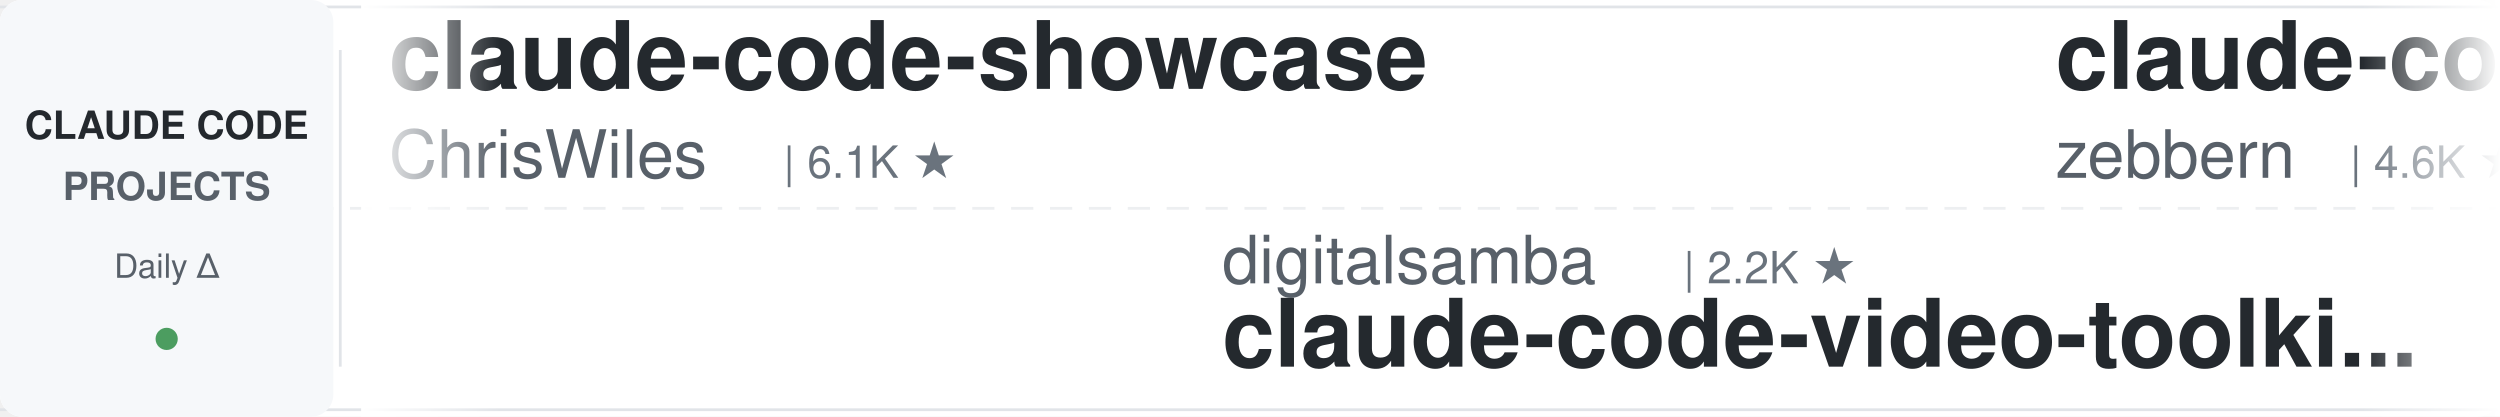
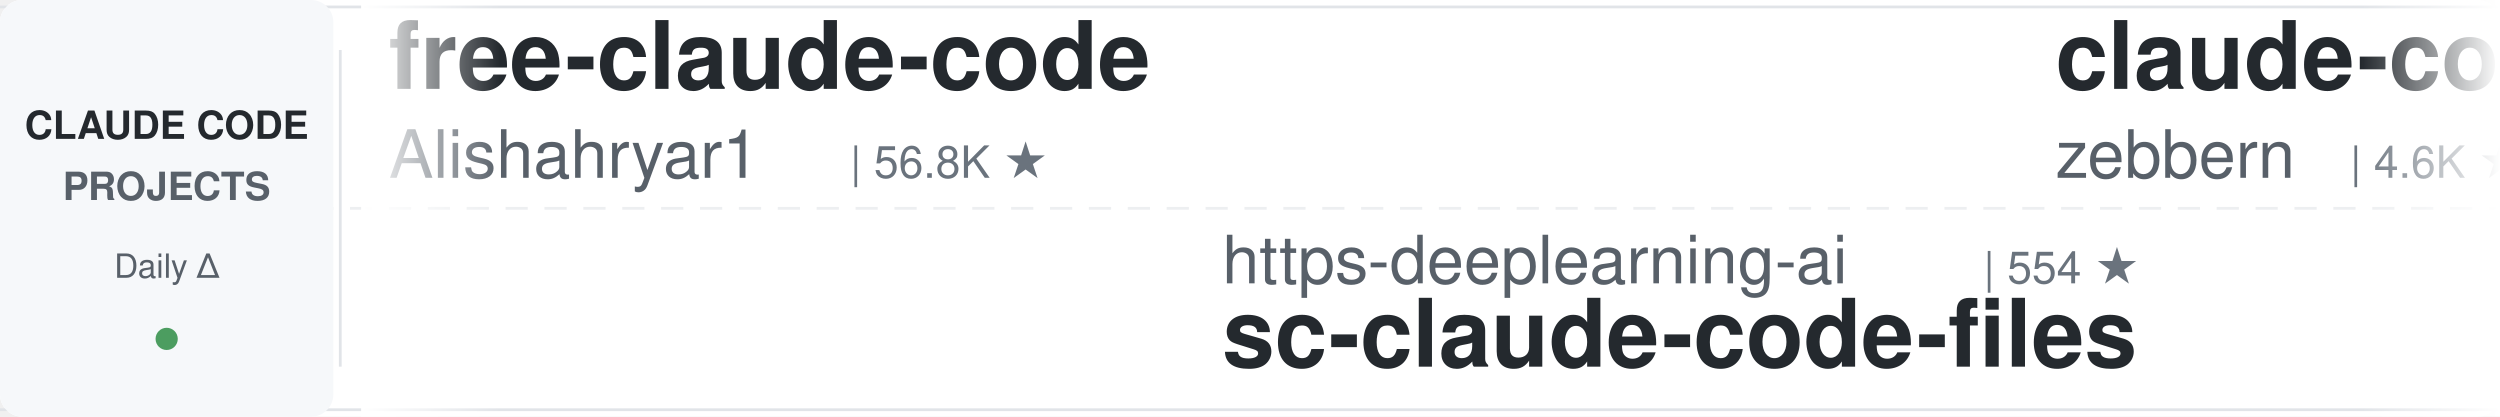
<svg xmlns="http://www.w3.org/2000/svg" width="900" height="150">
  <defs>
    <linearGradient id="leftFade" x1="0%" y1="0%" x2="100%" y2="0%">
      <stop offset="0%" style="stop-color:#ffffff;stop-opacity:1" />
      <stop offset="100%" style="stop-color:#ffffff;stop-opacity:0" />
    </linearGradient>
    <linearGradient id="rightFade" x1="0%" y1="0%" x2="100%" y2="0%">
      <stop offset="0%" style="stop-color:#ffffff;stop-opacity:0" />
      <stop offset="100%" style="stop-color:#ffffff;stop-opacity:1" />
    </linearGradient>
  </defs>
  <rect width="900" height="150" fill="#ffffff" rx="8" />
  <rect x="0" y="2" width="900" height="1" fill="#e1e4e8" />
  <rect x="0" y="147" width="900" height="1" fill="#e1e4e8" />
  <line x1="0" y1="75" x2="900" y2="75" stroke="#e1e4e8" stroke-width="1" stroke-dasharray="8 6" opacity="0.6" />
  <rect x="0" y="0" width="120" height="150" fill="#f6f8fa" rx="8" />
  <text x="60" y="50" font-family="-apple-system, BlinkMacSystemFont, 'Segoe UI', Helvetica, Arial, sans-serif" font-size="14" font-weight="600" fill="#24292e" text-anchor="middle">CLAUDE CODE</text>
  <text x="60" y="72" font-family="-apple-system, BlinkMacSystemFont, 'Segoe UI', Helvetica, Arial, sans-serif" font-size="14" font-weight="600" fill="#586069" text-anchor="middle">PROJECTS</text>
  <text x="60" y="100" font-family="-apple-system, BlinkMacSystemFont, 'Segoe UI', Helvetica, Arial, sans-serif" font-size="12" font-weight="500" fill="#586069" text-anchor="middle">Daily Δ</text>
  <circle cx="60" cy="122" r="4" fill="#22863a" opacity="0.8" />
  <rect x="122" y="18" width="1" height="114" fill="#e1e4e8" />
  <clipPath id="tickerClip">
    <rect x="130" y="0" width="770" height="150" />
  </clipPath>
  <g clip-path="url(#tickerClip)">
    <g id="tickerItems">
      <animateTransform attributeName="transform" attributeType="XML" type="translate" from="0 0" to="-3000 0" dur="54s" repeatCount="indefinite" />
      <g transform="translate(0, 0)">
-         <text x="140" y="32" font-family="-apple-system, BlinkMacSystemFont, 'Segoe UI', Helvetica, Arial, sans-serif" font-size="34" font-weight="600" fill="#24292e">claude-code-showcase</text>
-         <text x="140" y="64" font-family="-apple-system, BlinkMacSystemFont, 'Segoe UI', Helvetica, Arial, sans-serif" font-size="24" font-weight="400" fill="#586069">ChrisWiles</text>
-         <text x="282" y="64" font-family="-apple-system, BlinkMacSystemFont, 'Segoe UI', Helvetica, Arial, sans-serif" font-size="16" font-weight="500" fill="#6a737d">| 6.1K ★</text>
+         <text x="140" y="32" font-family="-apple-system, BlinkMacSystemFont, 'Segoe UI', Helvetica, Arial, sans-serif" font-size="34" font-weight="600" fill="#24292e">free-claude-code</text>
+         <text x="140" y="64" font-family="-apple-system, BlinkMacSystemFont, 'Segoe UI', Helvetica, Arial, sans-serif" font-size="24" font-weight="400" fill="#586069">Alishahryar1</text>
+         <text x="306" y="64" font-family="-apple-system, BlinkMacSystemFont, 'Segoe UI', Helvetica, Arial, sans-serif" font-size="16" font-weight="500" fill="#6a737d">| 56.8K ★</text>
      </g>
      <g transform="translate(300, 0)">
-         <text x="140" y="102" font-family="-apple-system, BlinkMacSystemFont, 'Segoe UI', Helvetica, Arial, sans-serif" font-size="24" font-weight="400" fill="#586069">digitalsamba</text>
-         <text x="306" y="102" font-family="-apple-system, BlinkMacSystemFont, 'Segoe UI', Helvetica, Arial, sans-serif" font-size="16" font-weight="500" fill="#6a737d">| 2.2K ★</text>
-         <text x="140" y="132" font-family="-apple-system, BlinkMacSystemFont, 'Segoe UI', Helvetica, Arial, sans-serif" font-size="34" font-weight="600" fill="#24292e">claude-code-video-toolki...</text>
+         <text x="140" y="102" font-family="-apple-system, BlinkMacSystemFont, 'Segoe UI', Helvetica, Arial, sans-serif" font-size="24" font-weight="400" fill="#586069">https-deeplearning-ai</text>
+         <text x="414" y="102" font-family="-apple-system, BlinkMacSystemFont, 'Segoe UI', Helvetica, Arial, sans-serif" font-size="16" font-weight="500" fill="#6a737d">| 554 ★</text>
+         <text x="140" y="132" font-family="-apple-system, BlinkMacSystemFont, 'Segoe UI', Helvetica, Arial, sans-serif" font-size="34" font-weight="600" fill="#24292e">sc-claude-code-files</text>
      </g>
      <g transform="translate(600, 0)">
        <text x="140" y="32" font-family="-apple-system, BlinkMacSystemFont, 'Segoe UI', Helvetica, Arial, sans-serif" font-size="34" font-weight="600" fill="#24292e">claude-code-guide</text>
        <text x="140" y="64" font-family="-apple-system, BlinkMacSystemFont, 'Segoe UI', Helvetica, Arial, sans-serif" font-size="24" font-weight="400" fill="#586069">zebbern</text>
        <text x="246" y="64" font-family="-apple-system, BlinkMacSystemFont, 'Segoe UI', Helvetica, Arial, sans-serif" font-size="16" font-weight="500" fill="#6a737d">| 4.6K ★</text>
      </g>
      <g transform="translate(900, 0)">
-         <text x="140" y="102" font-family="-apple-system, BlinkMacSystemFont, 'Segoe UI', Helvetica, Arial, sans-serif" font-size="24" font-weight="400" fill="#586069">WorldFlowAI</text>
-         <text x="294" y="102" font-family="-apple-system, BlinkMacSystemFont, 'Segoe UI', Helvetica, Arial, sans-serif" font-size="16" font-weight="500" fill="#6a737d">| 4.1K ★</text>
-         <text x="140" y="132" font-family="-apple-system, BlinkMacSystemFont, 'Segoe UI', Helvetica, Arial, sans-serif" font-size="34" font-weight="600" fill="#24292e">everything-claude-code</text>
+         <text x="140" y="102" font-family="-apple-system, BlinkMacSystemFont, 'Segoe UI', Helvetica, Arial, sans-serif" font-size="24" font-weight="400" fill="#586069">anthropics</text>
+         <text x="282" y="102" font-family="-apple-system, BlinkMacSystemFont, 'Segoe UI', Helvetica, Arial, sans-serif" font-size="16" font-weight="500" fill="#6a737d">| 9.4K ★</text>
+         <text x="140" y="132" font-family="-apple-system, BlinkMacSystemFont, 'Segoe UI', Helvetica, Arial, sans-serif" font-size="34" font-weight="600" fill="#24292e">claude-code-action</text>
      </g>
      <g transform="translate(1200, 0)">
-         <text x="140" y="32" font-family="-apple-system, BlinkMacSystemFont, 'Segoe UI', Helvetica, Arial, sans-serif" font-size="34" font-weight="600" fill="#24292e">claude-code-security-rev...</text>
-         <text x="140" y="64" font-family="-apple-system, BlinkMacSystemFont, 'Segoe UI', Helvetica, Arial, sans-serif" font-size="24" font-weight="400" fill="#586069">anthropics</text>
-         <text x="282" y="64" font-family="-apple-system, BlinkMacSystemFont, 'Segoe UI', Helvetica, Arial, sans-serif" font-size="16" font-weight="500" fill="#6a737d">| 6.3K ★</text>
+         <text x="140" y="32" font-family="-apple-system, BlinkMacSystemFont, 'Segoe UI', Helvetica, Arial, sans-serif" font-size="34" font-weight="600" fill="#24292e">Dive-into-Claude-Code</text>
+         <text x="140" y="64" font-family="-apple-system, BlinkMacSystemFont, 'Segoe UI', Helvetica, Arial, sans-serif" font-size="24" font-weight="400" fill="#586069">VILA-Lab</text>
+         <text x="258" y="64" font-family="-apple-system, BlinkMacSystemFont, 'Segoe UI', Helvetica, Arial, sans-serif" font-size="16" font-weight="500" fill="#6a737d">| 2.1K ★</text>
      </g>
      <g transform="translate(1500, 0)">
-         <text x="140" y="102" font-family="-apple-system, BlinkMacSystemFont, 'Segoe UI', Helvetica, Arial, sans-serif" font-size="24" font-weight="400" fill="#586069">shanraisshan</text>
-         <text x="306" y="102" font-family="-apple-system, BlinkMacSystemFont, 'Segoe UI', Helvetica, Arial, sans-serif" font-size="16" font-weight="500" fill="#6a737d">| 67.2K ★</text>
-         <text x="140" y="132" font-family="-apple-system, BlinkMacSystemFont, 'Segoe UI', Helvetica, Arial, sans-serif" font-size="34" font-weight="600" fill="#24292e">claude-code-best-practic...</text>
+         <text x="140" y="102" font-family="-apple-system, BlinkMacSystemFont, 'Segoe UI', Helvetica, Arial, sans-serif" font-size="24" font-weight="400" fill="#586069">daymade</text>
+         <text x="246" y="102" font-family="-apple-system, BlinkMacSystemFont, 'Segoe UI', Helvetica, Arial, sans-serif" font-size="16" font-weight="500" fill="#6a737d">| 1.4K ★</text>
+         <text x="140" y="132" font-family="-apple-system, BlinkMacSystemFont, 'Segoe UI', Helvetica, Arial, sans-serif" font-size="34" font-weight="600" fill="#24292e">claude-code-skills</text>
      </g>
      <g transform="translate(1800, 0)">
-         <text x="140" y="32" font-family="-apple-system, BlinkMacSystemFont, 'Segoe UI', Helvetica, Arial, sans-serif" font-size="34" font-weight="600" fill="#24292e">claude-code-hooks-master...</text>
-         <text x="140" y="64" font-family="-apple-system, BlinkMacSystemFont, 'Segoe UI', Helvetica, Arial, sans-serif" font-size="24" font-weight="400" fill="#586069">disler</text>
-         <text x="234" y="64" font-family="-apple-system, BlinkMacSystemFont, 'Segoe UI', Helvetica, Arial, sans-serif" font-size="16" font-weight="500" fill="#6a737d">| 3.9K ★</text>
+         <text x="140" y="32" font-family="-apple-system, BlinkMacSystemFont, 'Segoe UI', Helvetica, Arial, sans-serif" font-size="34" font-weight="600" fill="#24292e">arcads-claude-code</text>
+         <text x="140" y="64" font-family="-apple-system, BlinkMacSystemFont, 'Segoe UI', Helvetica, Arial, sans-serif" font-size="24" font-weight="400" fill="#586069">krusemediallc</text>
+         <text x="318" y="64" font-family="-apple-system, BlinkMacSystemFont, 'Segoe UI', Helvetica, Arial, sans-serif" font-size="16" font-weight="500" fill="#6a737d">| 1.6K ★</text>
      </g>
      <g transform="translate(2100, 0)">
-         <text x="140" y="102" font-family="-apple-system, BlinkMacSystemFont, 'Segoe UI', Helvetica, Arial, sans-serif" font-size="24" font-weight="400" fill="#586069">huangserva</text>
-         <text x="282" y="102" font-family="-apple-system, BlinkMacSystemFont, 'Segoe UI', Helvetica, Arial, sans-serif" font-size="16" font-weight="500" fill="#6a737d">| 630 ★</text>
-         <text x="140" y="132" font-family="-apple-system, BlinkMacSystemFont, 'Segoe UI', Helvetica, Arial, sans-serif" font-size="34" font-weight="600" fill="#24292e">claude-code-cli</text>
+         <text x="140" y="102" font-family="-apple-system, BlinkMacSystemFont, 'Segoe UI', Helvetica, Arial, sans-serif" font-size="24" font-weight="400" fill="#586069">musistudio</text>
+         <text x="282" y="102" font-family="-apple-system, BlinkMacSystemFont, 'Segoe UI', Helvetica, Arial, sans-serif" font-size="16" font-weight="500" fill="#6a737d">| 37.6K ★</text>
+         <text x="140" y="132" font-family="-apple-system, BlinkMacSystemFont, 'Segoe UI', Helvetica, Arial, sans-serif" font-size="34" font-weight="600" fill="#24292e">claude-code-router</text>
      </g>
      <g transform="translate(2400, 0)">
-         <text x="140" y="32" font-family="-apple-system, BlinkMacSystemFont, 'Segoe UI', Helvetica, Arial, sans-serif" font-size="34" font-weight="600" fill="#24292e">claude-code-skills</text>
-         <text x="140" y="64" font-family="-apple-system, BlinkMacSystemFont, 'Segoe UI', Helvetica, Arial, sans-serif" font-size="24" font-weight="400" fill="#586069">daymade</text>
-         <text x="246" y="64" font-family="-apple-system, BlinkMacSystemFont, 'Segoe UI', Helvetica, Arial, sans-serif" font-size="16" font-weight="500" fill="#6a737d">| 1.4K ★</text>
+         <text x="140" y="32" font-family="-apple-system, BlinkMacSystemFont, 'Segoe UI', Helvetica, Arial, sans-serif" font-size="34" font-weight="600" fill="#24292e">claude-coder</text>
+         <text x="140" y="64" font-family="-apple-system, BlinkMacSystemFont, 'Segoe UI', Helvetica, Arial, sans-serif" font-size="24" font-weight="400" fill="#586069">kodu-ai</text>
+         <text x="246" y="64" font-family="-apple-system, BlinkMacSystemFont, 'Segoe UI', Helvetica, Arial, sans-serif" font-size="16" font-weight="500" fill="#6a737d">| 5.2K ★</text>
      </g>
      <g transform="translate(2700, 0)">
-         <text x="140" y="102" font-family="-apple-system, BlinkMacSystemFont, 'Segoe UI', Helvetica, Arial, sans-serif" font-size="24" font-weight="400" fill="#586069">davila7</text>
-         <text x="246" y="102" font-family="-apple-system, BlinkMacSystemFont, 'Segoe UI', Helvetica, Arial, sans-serif" font-size="16" font-weight="500" fill="#6a737d">| 32.4K ★</text>
-         <text x="140" y="132" font-family="-apple-system, BlinkMacSystemFont, 'Segoe UI', Helvetica, Arial, sans-serif" font-size="34" font-weight="600" fill="#24292e">claude-code-templates</text>
+         <text x="140" y="102" font-family="-apple-system, BlinkMacSystemFont, 'Segoe UI', Helvetica, Arial, sans-serif" font-size="24" font-weight="400" fill="#586069">Yuyz0112</text>
+         <text x="258" y="102" font-family="-apple-system, BlinkMacSystemFont, 'Segoe UI', Helvetica, Arial, sans-serif" font-size="16" font-weight="500" fill="#6a737d">| 2.4K ★</text>
+         <text x="140" y="132" font-family="-apple-system, BlinkMacSystemFont, 'Segoe UI', Helvetica, Arial, sans-serif" font-size="34" font-weight="600" fill="#24292e">claude-code-reverse</text>
      </g>
      <g transform="translate(3000, 0)">
-         <text x="140" y="32" font-family="-apple-system, BlinkMacSystemFont, 'Segoe UI', Helvetica, Arial, sans-serif" font-size="34" font-weight="600" fill="#24292e">claude-code-showcase</text>
-         <text x="140" y="64" font-family="-apple-system, BlinkMacSystemFont, 'Segoe UI', Helvetica, Arial, sans-serif" font-size="24" font-weight="400" fill="#586069">ChrisWiles</text>
-         <text x="282" y="64" font-family="-apple-system, BlinkMacSystemFont, 'Segoe UI', Helvetica, Arial, sans-serif" font-size="16" font-weight="500" fill="#6a737d">| 6.1K ★</text>
+         <text x="140" y="32" font-family="-apple-system, BlinkMacSystemFont, 'Segoe UI', Helvetica, Arial, sans-serif" font-size="34" font-weight="600" fill="#24292e">free-claude-code</text>
+         <text x="140" y="64" font-family="-apple-system, BlinkMacSystemFont, 'Segoe UI', Helvetica, Arial, sans-serif" font-size="24" font-weight="400" fill="#586069">Alishahryar1</text>
+         <text x="306" y="64" font-family="-apple-system, BlinkMacSystemFont, 'Segoe UI', Helvetica, Arial, sans-serif" font-size="16" font-weight="500" fill="#6a737d">| 56.8K ★</text>
      </g>
      <g transform="translate(3300, 0)">
-         <text x="140" y="102" font-family="-apple-system, BlinkMacSystemFont, 'Segoe UI', Helvetica, Arial, sans-serif" font-size="24" font-weight="400" fill="#586069">digitalsamba</text>
-         <text x="306" y="102" font-family="-apple-system, BlinkMacSystemFont, 'Segoe UI', Helvetica, Arial, sans-serif" font-size="16" font-weight="500" fill="#6a737d">| 2.2K ★</text>
-         <text x="140" y="132" font-family="-apple-system, BlinkMacSystemFont, 'Segoe UI', Helvetica, Arial, sans-serif" font-size="34" font-weight="600" fill="#24292e">claude-code-video-toolki...</text>
+         <text x="140" y="102" font-family="-apple-system, BlinkMacSystemFont, 'Segoe UI', Helvetica, Arial, sans-serif" font-size="24" font-weight="400" fill="#586069">https-deeplearning-ai</text>
+         <text x="414" y="102" font-family="-apple-system, BlinkMacSystemFont, 'Segoe UI', Helvetica, Arial, sans-serif" font-size="16" font-weight="500" fill="#6a737d">| 554 ★</text>
+         <text x="140" y="132" font-family="-apple-system, BlinkMacSystemFont, 'Segoe UI', Helvetica, Arial, sans-serif" font-size="34" font-weight="600" fill="#24292e">sc-claude-code-files</text>
      </g>
      <g transform="translate(3600, 0)">
        <text x="140" y="32" font-family="-apple-system, BlinkMacSystemFont, 'Segoe UI', Helvetica, Arial, sans-serif" font-size="34" font-weight="600" fill="#24292e">claude-code-guide</text>
        <text x="140" y="64" font-family="-apple-system, BlinkMacSystemFont, 'Segoe UI', Helvetica, Arial, sans-serif" font-size="24" font-weight="400" fill="#586069">zebbern</text>
        <text x="246" y="64" font-family="-apple-system, BlinkMacSystemFont, 'Segoe UI', Helvetica, Arial, sans-serif" font-size="16" font-weight="500" fill="#6a737d">| 4.6K ★</text>
      </g>
      <g transform="translate(3900, 0)">
-         <text x="140" y="102" font-family="-apple-system, BlinkMacSystemFont, 'Segoe UI', Helvetica, Arial, sans-serif" font-size="24" font-weight="400" fill="#586069">WorldFlowAI</text>
-         <text x="294" y="102" font-family="-apple-system, BlinkMacSystemFont, 'Segoe UI', Helvetica, Arial, sans-serif" font-size="16" font-weight="500" fill="#6a737d">| 4.1K ★</text>
-         <text x="140" y="132" font-family="-apple-system, BlinkMacSystemFont, 'Segoe UI', Helvetica, Arial, sans-serif" font-size="34" font-weight="600" fill="#24292e">everything-claude-code</text>
+         <text x="140" y="102" font-family="-apple-system, BlinkMacSystemFont, 'Segoe UI', Helvetica, Arial, sans-serif" font-size="24" font-weight="400" fill="#586069">anthropics</text>
+         <text x="282" y="102" font-family="-apple-system, BlinkMacSystemFont, 'Segoe UI', Helvetica, Arial, sans-serif" font-size="16" font-weight="500" fill="#6a737d">| 9.4K ★</text>
+         <text x="140" y="132" font-family="-apple-system, BlinkMacSystemFont, 'Segoe UI', Helvetica, Arial, sans-serif" font-size="34" font-weight="600" fill="#24292e">claude-code-action</text>
      </g>
    </g>
  </g>
  <rect x="130" y="0" width="50" height="150" fill="url(#leftFade)" />
  <rect x="850" y="0" width="50" height="150" fill="url(#rightFade)" />
</svg>
